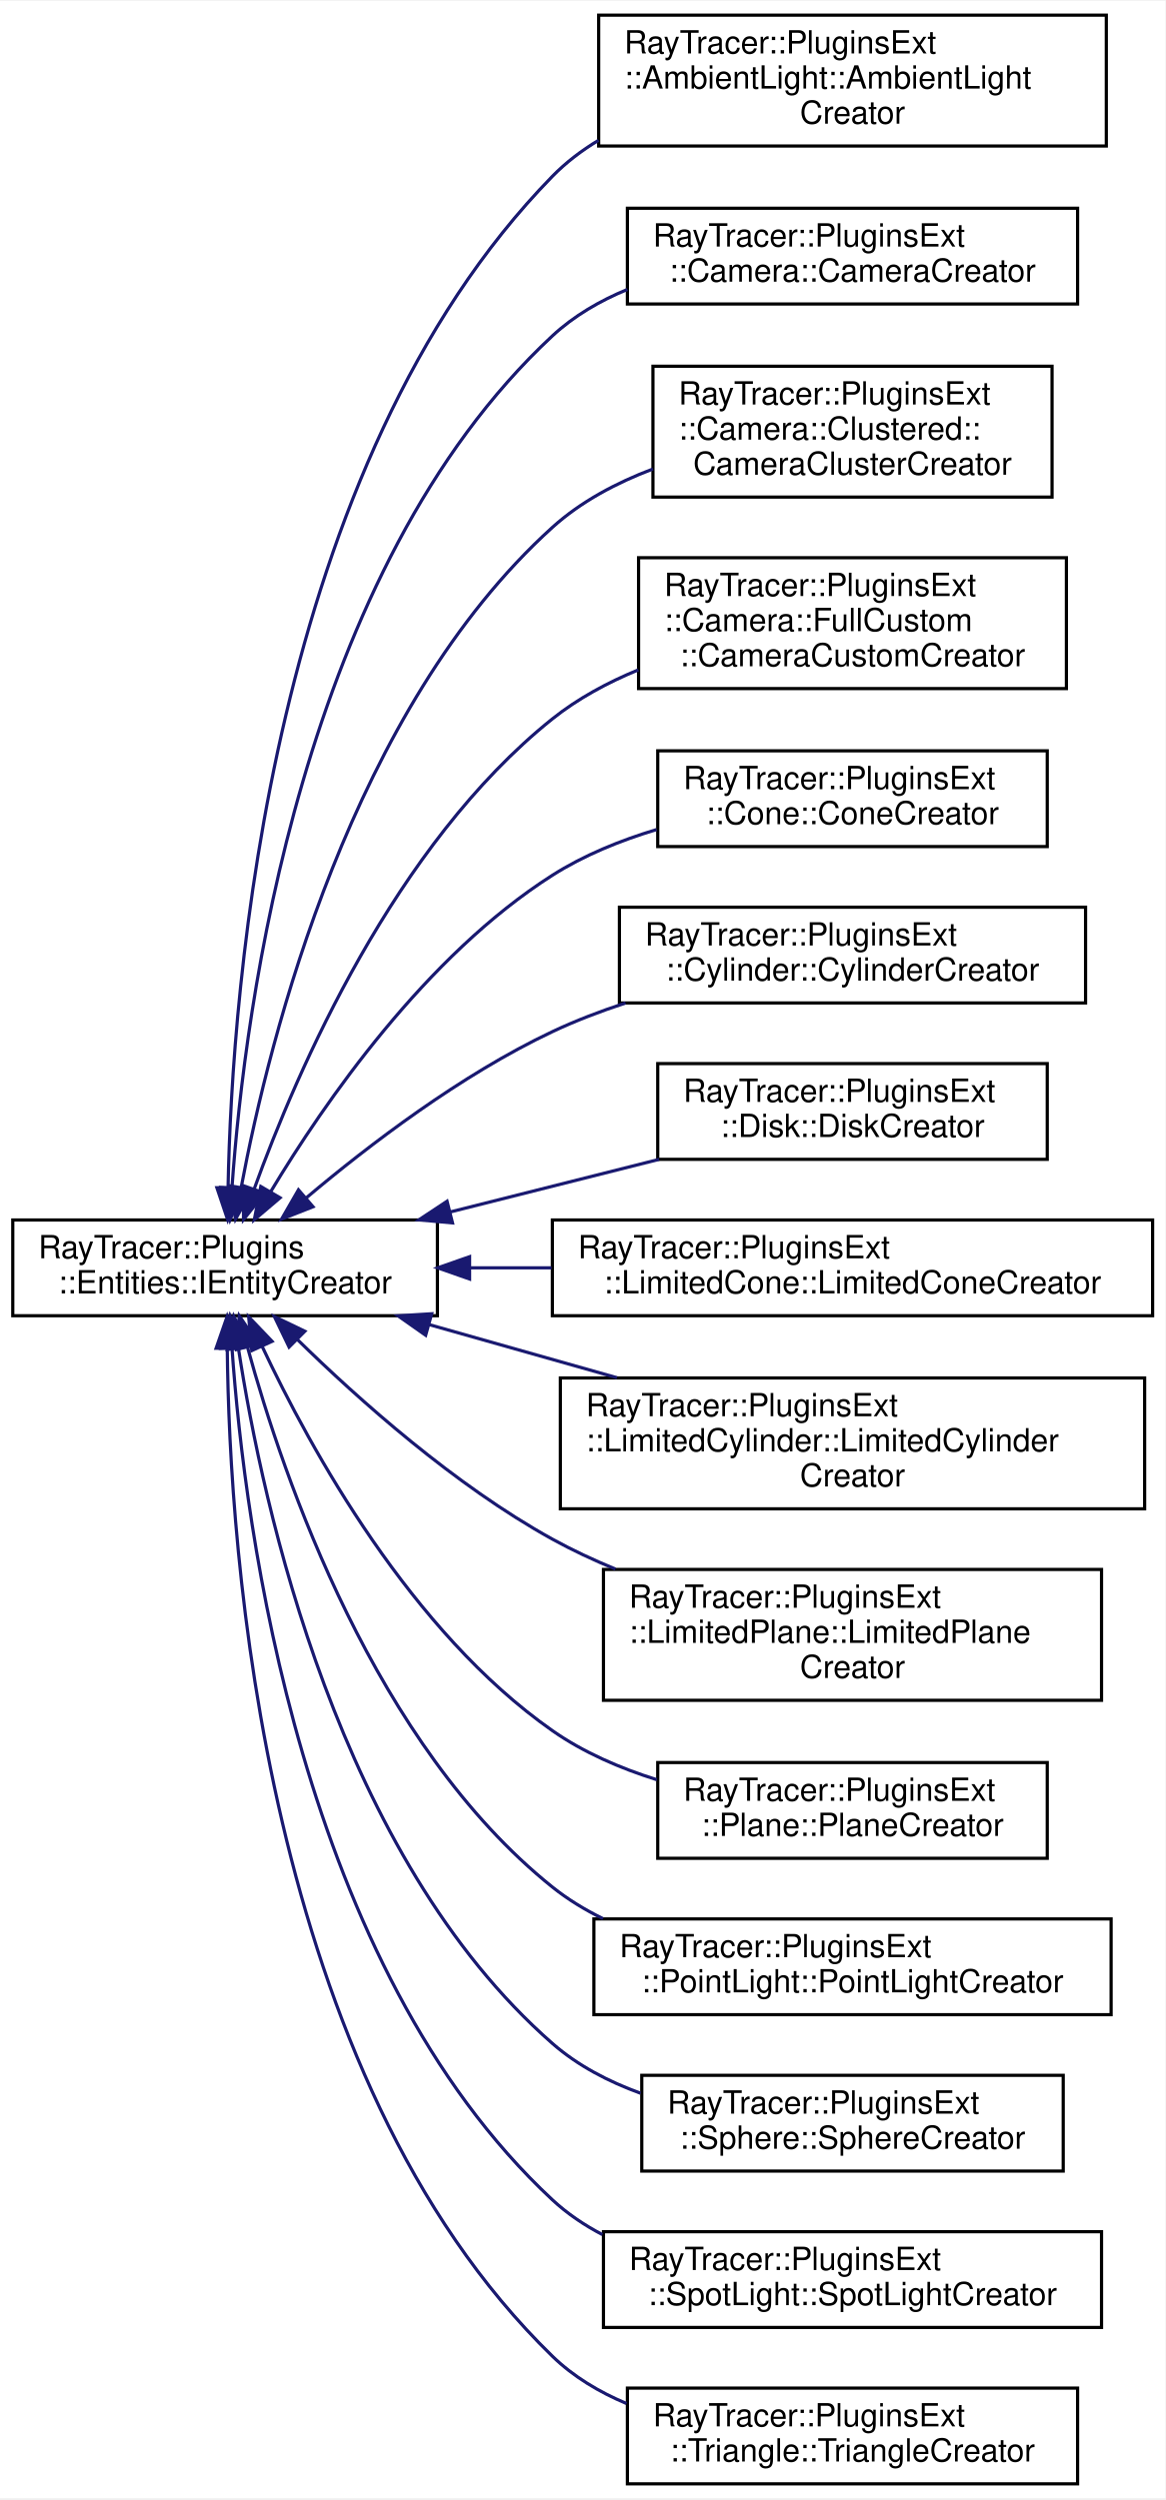
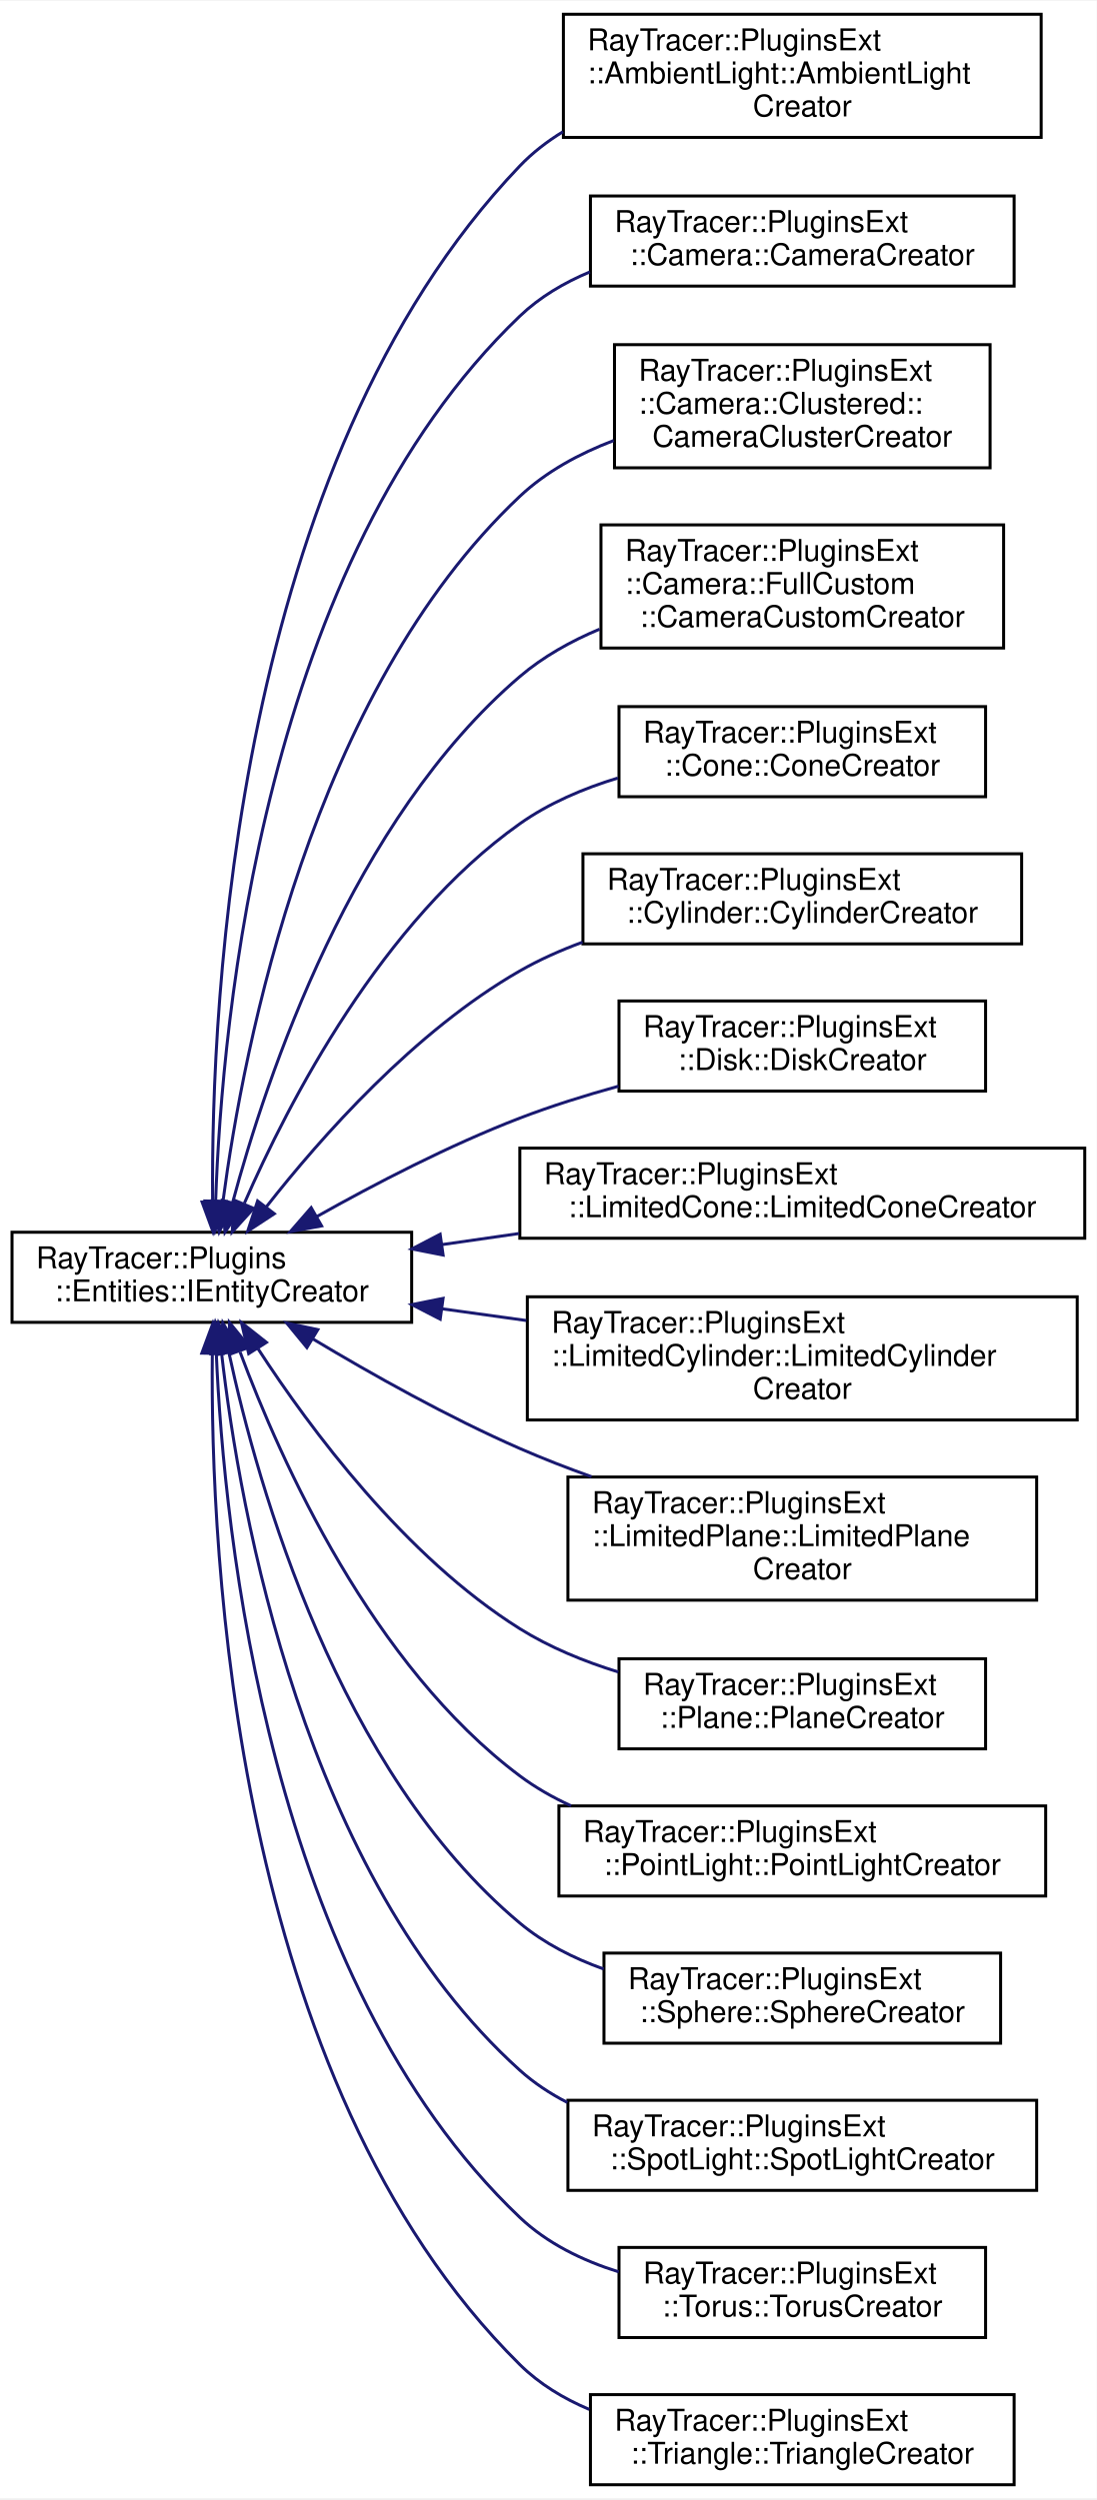
- <svg xmlns="http://www.w3.org/2000/svg" xmlns:xlink="http://www.w3.org/1999/xlink" width="365pt" height="783pt" viewBox="0.00 0.00 365.00 782.50">
-   <g id="graph0" class="graph" transform="scale(1 1) rotate(0) translate(4 778.5)">
-     <polygon fill="white" stroke="transparent" points="-4,4 -4,-778.5 361,-778.5 361,4 -4,4" />
+ <svg xmlns="http://www.w3.org/2000/svg" xmlns:xlink="http://www.w3.org/1999/xlink" width="365pt" height="832pt" viewBox="0.00 0.00 365.00 831.50">
+   <g id="graph0" class="graph" transform="scale(1 1) rotate(0) translate(4 827.5)">
+     <polygon fill="white" stroke="transparent" points="-4,4 -4,-827.5 361,-827.5 361,4 -4,4" />
    <g id="node1" class="node">
      <g id="a_node1">
-         <a xlink:href="a01385.html" target="_top" xlink:title="The IEntityCreator.">
-           <polygon fill="white" stroke="black" points="0,-366.5 0,-396.5 133,-396.5 133,-366.5 0,-366.5" />
-           <text text-anchor="start" x="8" y="-384.5" font-family="Helvetica,sans-Serif" font-size="10.00">RayTracer::Plugins</text>
-           <text text-anchor="middle" x="66.5" y="-373.5" font-family="Helvetica,sans-Serif" font-size="10.00">::Entities::IEntityCreator</text>
+         <a xlink:href="a01392.html" target="_top" xlink:title="The IEntityCreator.">
+           <polygon fill="white" stroke="black" points="0,-387.5 0,-417.5 133,-417.5 133,-387.5 0,-387.5" />
+           <text text-anchor="start" x="8" y="-405.5" font-family="Helvetica,sans-Serif" font-size="10.00">RayTracer::Plugins</text>
+           <text text-anchor="middle" x="66.5" y="-394.5" font-family="Helvetica,sans-Serif" font-size="10.00">::Entities::IEntityCreator</text>
        </a>
      </g>
    </g>
    <g id="node2" class="node">
      <g id="a_node2">
-         <a xlink:href="a01501.html" target="_top" xlink:title=" ">
-           <polygon fill="white" stroke="black" points="183.5,-733 183.5,-774 342.5,-774 342.5,-733 183.5,-733" />
-           <text text-anchor="start" x="191.5" y="-762" font-family="Helvetica,sans-Serif" font-size="10.00">RayTracer::PluginsExt</text>
-           <text text-anchor="start" x="191.5" y="-751" font-family="Helvetica,sans-Serif" font-size="10.00">::AmbientLight::AmbientLight</text>
-           <text text-anchor="middle" x="263" y="-740" font-family="Helvetica,sans-Serif" font-size="10.00">Creator</text>
+         <a xlink:href="a01508.html" target="_top" xlink:title=" ">
+           <polygon fill="white" stroke="black" points="183.5,-782 183.5,-823 342.5,-823 342.5,-782 183.5,-782" />
+           <text text-anchor="start" x="191.5" y="-811" font-family="Helvetica,sans-Serif" font-size="10.00">RayTracer::PluginsExt</text>
+           <text text-anchor="start" x="191.5" y="-800" font-family="Helvetica,sans-Serif" font-size="10.00">::AmbientLight::AmbientLight</text>
+           <text text-anchor="middle" x="263" y="-789" font-family="Helvetica,sans-Serif" font-size="10.00">Creator</text>
        </a>
      </g>
    </g>
    <g id="edge1" class="edge">
-       <path fill="none" stroke="midnightblue" d="M67.43,-406.69C68.65,-469.23 80.61,-633.01 169,-723.5 173.27,-727.87 178.17,-731.6 183.46,-734.79" />
-       <polygon fill="midnightblue" stroke="midnightblue" points="70.93,-406.52 67.31,-396.56 63.93,-406.6 70.93,-406.52" />
+       <path fill="none" stroke="midnightblue" d="M66.75,-427.91C66.22,-494.05 74.11,-673.31 169,-772.5 173.22,-776.91 178.1,-780.68 183.35,-783.89" />
+       <polygon fill="midnightblue" stroke="midnightblue" points="70.25,-427.65 66.91,-417.6 63.25,-427.55 70.25,-427.65" />
    </g>
    <g id="node3" class="node">
      <g id="a_node3">
-         <a xlink:href="a01517.html" target="_top" xlink:title=" ">
-           <polygon fill="white" stroke="black" points="192.5,-683.5 192.5,-713.5 333.5,-713.5 333.5,-683.5 192.5,-683.5" />
-           <text text-anchor="start" x="200.5" y="-701.5" font-family="Helvetica,sans-Serif" font-size="10.00">RayTracer::PluginsExt</text>
-           <text text-anchor="middle" x="263" y="-690.5" font-family="Helvetica,sans-Serif" font-size="10.00">::Camera::CameraCreator</text>
+         <a xlink:href="a01524.html" target="_top" xlink:title=" ">
+           <polygon fill="white" stroke="black" points="192.5,-732.5 192.5,-762.5 333.5,-762.5 333.5,-732.5 192.5,-732.5" />
+           <text text-anchor="start" x="200.5" y="-750.5" font-family="Helvetica,sans-Serif" font-size="10.00">RayTracer::PluginsExt</text>
+           <text text-anchor="middle" x="263" y="-739.5" font-family="Helvetica,sans-Serif" font-size="10.00">::Camera::CameraCreator</text>
        </a>
      </g>
    </g>
    <g id="edge2" class="edge">
-       <path fill="none" stroke="midnightblue" d="M68.66,-406.68C72.64,-463.07 90.36,-600.32 169,-673.5 175.73,-679.76 183.86,-684.49 192.48,-688.05" />
-       <polygon fill="midnightblue" stroke="midnightblue" points="72.14,-406.28 68.03,-396.52 65.15,-406.71 72.14,-406.28" />
+       <path fill="none" stroke="midnightblue" d="M67.77,-427.98C69.85,-488.33 83.75,-640.96 169,-722.5 175.65,-728.86 183.73,-733.63 192.32,-737.22" />
+       <polygon fill="midnightblue" stroke="midnightblue" points="71.27,-427.74 67.51,-417.83 64.27,-427.92 71.27,-427.74" />
    </g>
    <g id="node4" class="node">
      <g id="a_node4">
-         <a xlink:href="a01525.html" target="_top" xlink:title=" ">
-           <polygon fill="white" stroke="black" points="200.5,-623 200.5,-664 325.5,-664 325.5,-623 200.5,-623" />
-           <text text-anchor="start" x="208.5" y="-652" font-family="Helvetica,sans-Serif" font-size="10.00">RayTracer::PluginsExt</text>
-           <text text-anchor="start" x="208.5" y="-641" font-family="Helvetica,sans-Serif" font-size="10.00">::Camera::Clustered::</text>
-           <text text-anchor="middle" x="263" y="-630" font-family="Helvetica,sans-Serif" font-size="10.00">CameraClusterCreator</text>
+         <a xlink:href="a01532.html" target="_top" xlink:title=" ">
+           <polygon fill="white" stroke="black" points="200.5,-672 200.5,-713 325.5,-713 325.5,-672 200.5,-672" />
+           <text text-anchor="start" x="208.5" y="-701" font-family="Helvetica,sans-Serif" font-size="10.00">RayTracer::PluginsExt</text>
+           <text text-anchor="start" x="208.5" y="-690" font-family="Helvetica,sans-Serif" font-size="10.00">::Camera::Clustered::</text>
+           <text text-anchor="middle" x="263" y="-679" font-family="Helvetica,sans-Serif" font-size="10.00">CameraClusterCreator</text>
        </a>
      </g>
    </g>
    <g id="edge3" class="edge">
-       <path fill="none" stroke="midnightblue" d="M71.55,-406.76C80.47,-454.15 106.23,-556.73 169,-613.5 177.93,-621.58 189.07,-627.48 200.49,-631.8" />
-       <polygon fill="midnightblue" stroke="midnightblue" points="74.96,-405.97 69.76,-396.74 68.07,-407.2 74.96,-405.97" />
+       <path fill="none" stroke="midnightblue" d="M70.21,-427.84C77.06,-479.44 99.81,-597.36 169,-662.5 177.77,-670.76 188.83,-676.74 200.23,-681.08" />
+       <polygon fill="midnightblue" stroke="midnightblue" points="73.64,-427.09 68.94,-417.59 66.69,-427.95 73.64,-427.09" />
    </g>
    <g id="node5" class="node">
      <g id="a_node5">
-         <a xlink:href="a01541.html" target="_top" xlink:title=" ">
-           <polygon fill="white" stroke="black" points="196,-563 196,-604 330,-604 330,-563 196,-563" />
-           <text text-anchor="start" x="204" y="-592" font-family="Helvetica,sans-Serif" font-size="10.00">RayTracer::PluginsExt</text>
-           <text text-anchor="start" x="204" y="-581" font-family="Helvetica,sans-Serif" font-size="10.00">::Camera::FullCustom</text>
-           <text text-anchor="middle" x="263" y="-570" font-family="Helvetica,sans-Serif" font-size="10.00">::CameraCustomCreator</text>
+         <a xlink:href="a01548.html" target="_top" xlink:title=" ">
+           <polygon fill="white" stroke="black" points="196,-612 196,-653 330,-653 330,-612 196,-612" />
+           <text text-anchor="start" x="204" y="-641" font-family="Helvetica,sans-Serif" font-size="10.00">RayTracer::PluginsExt</text>
+           <text text-anchor="start" x="204" y="-630" font-family="Helvetica,sans-Serif" font-size="10.00">::Camera::FullCustom</text>
+           <text text-anchor="middle" x="263" y="-619" font-family="Helvetica,sans-Serif" font-size="10.00">::CameraCustomCreator</text>
        </a>
      </g>
    </g>
    <g id="edge4" class="edge">
-       <path fill="none" stroke="midnightblue" d="M75.61,-406.21C89.09,-443.5 119.63,-514 169,-553.5 176.95,-559.86 186.28,-564.89 195.91,-568.86" />
-       <polygon fill="midnightblue" stroke="midnightblue" points="78.86,-404.9 72.26,-396.62 72.26,-407.22 78.86,-404.9" />
+       <path fill="none" stroke="midnightblue" d="M73.38,-427.24C84.66,-469.33 113.31,-554.96 169,-602.5 176.74,-609.11 185.96,-614.27 195.55,-618.29" />
+       <polygon fill="midnightblue" stroke="midnightblue" points="76.77,-426.33 70.88,-417.52 69.99,-428.08 76.77,-426.33" />
    </g>
    <g id="node6" class="node">
      <g id="a_node6">
-         <a xlink:href="a01565.html" target="_top" xlink:title=" ">
-           <polygon fill="white" stroke="black" points="202,-513.5 202,-543.5 324,-543.5 324,-513.5 202,-513.5" />
-           <text text-anchor="start" x="210" y="-531.5" font-family="Helvetica,sans-Serif" font-size="10.00">RayTracer::PluginsExt</text>
-           <text text-anchor="middle" x="263" y="-520.5" font-family="Helvetica,sans-Serif" font-size="10.00">::Cone::ConeCreator</text>
+         <a xlink:href="a01572.html" target="_top" xlink:title=" ">
+           <polygon fill="white" stroke="black" points="202,-562.5 202,-592.5 324,-592.5 324,-562.5 202,-562.5" />
+           <text text-anchor="start" x="210" y="-580.5" font-family="Helvetica,sans-Serif" font-size="10.00">RayTracer::PluginsExt</text>
+           <text text-anchor="middle" x="263" y="-569.5" font-family="Helvetica,sans-Serif" font-size="10.00">::Cone::ConeCreator</text>
        </a>
      </g>
    </g>
    <g id="edge5" class="edge">
-       <path fill="none" stroke="midnightblue" d="M80.78,-405.36C97.63,-433.39 129.34,-479.26 169,-504.5 178.85,-510.77 190.26,-515.4 201.65,-518.83" />
-       <polygon fill="midnightblue" stroke="midnightblue" points="83.72,-403.45 75.65,-396.59 77.68,-406.99 83.72,-403.45" />
+       <path fill="none" stroke="midnightblue" d="M77.34,-427.18C92.09,-460.96 123.2,-521.09 169,-553.5 178.66,-560.34 190.12,-565.23 201.63,-568.73" />
+       <polygon fill="midnightblue" stroke="midnightblue" points="80.4,-425.45 73.28,-417.6 73.96,-428.18 80.4,-425.45" />
    </g>
    <g id="node7" class="node">
      <g id="a_node7">
-         <a xlink:href="a01573.html" target="_top" xlink:title=" ">
-           <polygon fill="white" stroke="black" points="190,-464.5 190,-494.5 336,-494.5 336,-464.5 190,-464.5" />
-           <text text-anchor="start" x="198" y="-482.5" font-family="Helvetica,sans-Serif" font-size="10.00">RayTracer::PluginsExt</text>
-           <text text-anchor="middle" x="263" y="-471.5" font-family="Helvetica,sans-Serif" font-size="10.00">::Cylinder::CylinderCreator</text>
+         <a xlink:href="a01580.html" target="_top" xlink:title=" ">
+           <polygon fill="white" stroke="black" points="190,-513.5 190,-543.5 336,-543.5 336,-513.5 190,-513.5" />
+           <text text-anchor="start" x="198" y="-531.5" font-family="Helvetica,sans-Serif" font-size="10.00">RayTracer::PluginsExt</text>
+           <text text-anchor="middle" x="263" y="-520.5" font-family="Helvetica,sans-Serif" font-size="10.00">::Cylinder::CylinderCreator</text>
        </a>
      </g>
    </g>
    <g id="edge6" class="edge">
-       <path fill="none" stroke="midnightblue" d="M91.97,-403.47C111.54,-419.97 140.36,-441.97 169,-455.5 176.24,-458.92 184.03,-461.9 191.92,-464.48" />
-       <polygon fill="midnightblue" stroke="midnightblue" points="94.04,-400.64 84.18,-396.77 89.48,-405.95 94.04,-400.64" />
+       <path fill="none" stroke="midnightblue" d="M84.57,-425.87C102.87,-449.23 134.06,-484.48 169,-504.5 175.51,-508.23 182.61,-511.39 189.88,-514.07" />
+       <polygon fill="midnightblue" stroke="midnightblue" points="87.29,-423.66 78.43,-417.85 81.73,-427.91 87.29,-423.66" />
    </g>
    <g id="node8" class="node">
      <g id="a_node8">
-         <a xlink:href="a01581.html" target="_top" xlink:title=" ">
-           <polygon fill="white" stroke="black" points="202,-415.5 202,-445.5 324,-445.5 324,-415.5 202,-415.5" />
-           <text text-anchor="start" x="210" y="-433.5" font-family="Helvetica,sans-Serif" font-size="10.00">RayTracer::PluginsExt</text>
-           <text text-anchor="middle" x="263" y="-422.5" font-family="Helvetica,sans-Serif" font-size="10.00">::Disk::DiskCreator</text>
+         <a xlink:href="a01588.html" target="_top" xlink:title=" ">
+           <polygon fill="white" stroke="black" points="202,-464.5 202,-494.5 324,-494.5 324,-464.5 202,-464.5" />
+           <text text-anchor="start" x="210" y="-482.5" font-family="Helvetica,sans-Serif" font-size="10.00">RayTracer::PluginsExt</text>
+           <text text-anchor="middle" x="263" y="-471.5" font-family="Helvetica,sans-Serif" font-size="10.00">::Disk::DiskCreator</text>
        </a>
      </g>
    </g>
    <g id="edge7" class="edge">
-       <path fill="none" stroke="midnightblue" d="M137.16,-399.05C158.52,-404.43 181.81,-410.3 202.43,-415.49" />
-       <polygon fill="midnightblue" stroke="midnightblue" points="137.73,-395.58 127.18,-396.53 136.02,-402.37 137.73,-395.58" />
+       <path fill="none" stroke="midnightblue" d="M101.33,-422.66C120.65,-433.53 145.61,-446.51 169,-455.5 179.43,-459.51 190.77,-463.06 201.83,-466.12" />
+       <polygon fill="midnightblue" stroke="midnightblue" points="103.03,-419.6 92.61,-417.68 99.56,-425.68 103.03,-419.6" />
    </g>
    <g id="node9" class="node">
      <g id="a_node9">
-         <a xlink:href="a01589.html" target="_top" xlink:title=" ">
-           <polygon fill="white" stroke="black" points="169,-366.5 169,-396.5 357,-396.5 357,-366.5 169,-366.5" />
-           <text text-anchor="start" x="177" y="-384.5" font-family="Helvetica,sans-Serif" font-size="10.00">RayTracer::PluginsExt</text>
-           <text text-anchor="middle" x="263" y="-373.5" font-family="Helvetica,sans-Serif" font-size="10.00">::LimitedCone::LimitedConeCreator</text>
+         <a xlink:href="a01596.html" target="_top" xlink:title=" ">
+           <polygon fill="white" stroke="black" points="169,-415.5 169,-445.5 357,-445.5 357,-415.5 169,-415.5" />
+           <text text-anchor="start" x="177" y="-433.5" font-family="Helvetica,sans-Serif" font-size="10.00">RayTracer::PluginsExt</text>
+           <text text-anchor="middle" x="263" y="-422.5" font-family="Helvetica,sans-Serif" font-size="10.00">::LimitedCone::LimitedConeCreator</text>
        </a>
      </g>
    </g>
    <g id="edge8" class="edge">
-       <path fill="none" stroke="midnightblue" d="M143.17,-381.5C151.55,-381.5 160.16,-381.5 168.72,-381.5" />
-       <polygon fill="midnightblue" stroke="midnightblue" points="143.08,-378 133.08,-381.5 143.08,-385 143.08,-378" />
+       <path fill="none" stroke="midnightblue" d="M143.17,-413.39C151.55,-414.6 160.16,-415.84 168.72,-417.07" />
+       <polygon fill="midnightblue" stroke="midnightblue" points="143.47,-409.9 133.08,-411.94 142.48,-416.83 143.47,-409.9" />
    </g>
    <g id="node10" class="node">
      <g id="a_node10">
-         <a xlink:href="a01597.html" target="_top" xlink:title=" ">
-           <polygon fill="white" stroke="black" points="171.5,-306 171.5,-347 354.5,-347 354.5,-306 171.5,-306" />
-           <text text-anchor="start" x="179.5" y="-335" font-family="Helvetica,sans-Serif" font-size="10.00">RayTracer::PluginsExt</text>
-           <text text-anchor="start" x="179.5" y="-324" font-family="Helvetica,sans-Serif" font-size="10.00">::LimitedCylinder::LimitedCylinder</text>
-           <text text-anchor="middle" x="263" y="-313" font-family="Helvetica,sans-Serif" font-size="10.00">Creator</text>
+         <a xlink:href="a01604.html" target="_top" xlink:title=" ">
+           <polygon fill="white" stroke="black" points="171.5,-355 171.5,-396 354.5,-396 354.5,-355 171.5,-355" />
+           <text text-anchor="start" x="179.5" y="-384" font-family="Helvetica,sans-Serif" font-size="10.00">RayTracer::PluginsExt</text>
+           <text text-anchor="start" x="179.5" y="-373" font-family="Helvetica,sans-Serif" font-size="10.00">::LimitedCylinder::LimitedCylinder</text>
+           <text text-anchor="middle" x="263" y="-362" font-family="Helvetica,sans-Serif" font-size="10.00">Creator</text>
        </a>
      </g>
    </g>
    <g id="edge9" class="edge">
-       <path fill="none" stroke="midnightblue" d="M130.28,-363.75C149.08,-358.43 169.85,-352.56 189.23,-347.08" />
-       <polygon fill="midnightblue" stroke="midnightblue" points="129.32,-360.38 120.65,-366.47 131.22,-367.12 129.32,-360.38" />
+       <path fill="none" stroke="midnightblue" d="M143.27,-391.98C152.41,-390.71 161.82,-389.41 171.16,-388.11" />
+       <polygon fill="midnightblue" stroke="midnightblue" points="142.5,-388.55 133.08,-393.4 143.46,-395.49 142.5,-388.55" />
    </g>
    <g id="node11" class="node">
      <g id="a_node11">
-         <a xlink:href="a01605.html" target="_top" xlink:title=" ">
-           <polygon fill="white" stroke="black" points="185,-246 185,-287 341,-287 341,-246 185,-246" />
-           <text text-anchor="start" x="193" y="-275" font-family="Helvetica,sans-Serif" font-size="10.00">RayTracer::PluginsExt</text>
-           <text text-anchor="start" x="193" y="-264" font-family="Helvetica,sans-Serif" font-size="10.00">::LimitedPlane::LimitedPlane</text>
-           <text text-anchor="middle" x="263" y="-253" font-family="Helvetica,sans-Serif" font-size="10.00">Creator</text>
+         <a xlink:href="a01612.html" target="_top" xlink:title=" ">
+           <polygon fill="white" stroke="black" points="185,-295 185,-336 341,-336 341,-295 185,-295" />
+           <text text-anchor="start" x="193" y="-324" font-family="Helvetica,sans-Serif" font-size="10.00">RayTracer::PluginsExt</text>
+           <text text-anchor="start" x="193" y="-313" font-family="Helvetica,sans-Serif" font-size="10.00">::LimitedPlane::LimitedPlane</text>
+           <text text-anchor="middle" x="263" y="-302" font-family="Helvetica,sans-Serif" font-size="10.00">Creator</text>
        </a>
      </g>
    </g>
    <g id="edge10" class="edge">
-       <path fill="none" stroke="midnightblue" d="M89.06,-359.12C108.43,-340.13 138.45,-313.37 169,-296.5 175.24,-293.06 181.93,-289.93 188.76,-287.12" />
-       <polygon fill="midnightblue" stroke="midnightblue" points="86.54,-356.68 81.94,-366.22 91.49,-361.64 86.54,-356.68" />
+       <path fill="none" stroke="midnightblue" d="M100.18,-381.94C119.67,-370.25 145.18,-355.91 169,-345.5 176.62,-342.17 184.73,-339.02 192.86,-336.1" />
+       <polygon fill="midnightblue" stroke="midnightblue" points="98.14,-379.09 91.41,-387.27 101.77,-385.07 98.14,-379.09" />
    </g>
    <g id="node12" class="node">
      <g id="a_node12">
-         <a xlink:href="a01621.html" target="_top" xlink:title=" ">
-           <polygon fill="white" stroke="black" points="202,-196.5 202,-226.5 324,-226.5 324,-196.5 202,-196.5" />
-           <text text-anchor="start" x="210" y="-214.5" font-family="Helvetica,sans-Serif" font-size="10.00">RayTracer::PluginsExt</text>
-           <text text-anchor="middle" x="263" y="-203.5" font-family="Helvetica,sans-Serif" font-size="10.00">::Plane::PlaneCreator</text>
+         <a xlink:href="a01628.html" target="_top" xlink:title=" ">
+           <polygon fill="white" stroke="black" points="202,-245.5 202,-275.5 324,-275.5 324,-245.5 202,-245.5" />
+           <text text-anchor="start" x="210" y="-263.5" font-family="Helvetica,sans-Serif" font-size="10.00">RayTracer::PluginsExt</text>
+           <text text-anchor="middle" x="263" y="-252.5" font-family="Helvetica,sans-Serif" font-size="10.00">::Plane::PlaneCreator</text>
        </a>
      </g>
    </g>
    <g id="edge11" class="edge">
-       <path fill="none" stroke="midnightblue" d="M78.12,-356.86C93.41,-324.31 124.76,-267.51 169,-236.5 178.72,-229.69 190.2,-224.73 201.72,-221.12" />
-       <polygon fill="midnightblue" stroke="midnightblue" points="74.85,-355.57 73.89,-366.13 81.22,-358.48 74.85,-355.57" />
+       <path fill="none" stroke="midnightblue" d="M81.89,-378.68C99.24,-352 130.87,-309.37 169,-285.5 178.92,-279.29 190.37,-274.61 201.77,-271.08" />
+       <polygon fill="midnightblue" stroke="midnightblue" points="78.76,-377.08 76.36,-387.4 84.67,-380.83 78.76,-377.08" />
    </g>
    <g id="node13" class="node">
      <g id="a_node13">
-         <a xlink:href="a01629.html" target="_top" xlink:title=" ">
-           <polygon fill="white" stroke="black" points="182,-147.5 182,-177.5 344,-177.5 344,-147.5 182,-147.5" />
-           <text text-anchor="start" x="190" y="-165.5" font-family="Helvetica,sans-Serif" font-size="10.00">RayTracer::PluginsExt</text>
-           <text text-anchor="middle" x="263" y="-154.5" font-family="Helvetica,sans-Serif" font-size="10.00">::PointLight::PointLightCreator</text>
+         <a xlink:href="a01636.html" target="_top" xlink:title=" ">
+           <polygon fill="white" stroke="black" points="182,-196.5 182,-226.5 344,-226.5 344,-196.5 182,-196.5" />
+           <text text-anchor="start" x="190" y="-214.5" font-family="Helvetica,sans-Serif" font-size="10.00">RayTracer::PluginsExt</text>
+           <text text-anchor="middle" x="263" y="-203.5" font-family="Helvetica,sans-Serif" font-size="10.00">::PointLight::PointLightCreator</text>
        </a>
      </g>
    </g>
    <g id="edge12" class="edge">
-       <path fill="none" stroke="midnightblue" d="M73.52,-356.64C84.88,-315.16 113.48,-232.01 169,-187.5 173.83,-183.63 179.2,-180.36 184.86,-177.59" />
-       <polygon fill="midnightblue" stroke="midnightblue" points="70.09,-355.91 70.94,-366.47 76.86,-357.69 70.09,-355.91" />
+       <path fill="none" stroke="midnightblue" d="M75.9,-377.61C89.53,-341.03 120.01,-273.15 169,-236.5 174.22,-232.59 180.01,-229.3 186.07,-226.52" />
+       <polygon fill="midnightblue" stroke="midnightblue" points="72.44,-376.87 72.35,-387.47 79.03,-379.24 72.44,-376.87" />
    </g>
    <g id="node14" class="node">
      <g id="a_node14">
-         <a xlink:href="a01637.html" target="_top" xlink:title=" ">
-           <polygon fill="white" stroke="black" points="197,-98.5 197,-128.5 329,-128.5 329,-98.5 197,-98.5" />
-           <text text-anchor="start" x="205" y="-116.5" font-family="Helvetica,sans-Serif" font-size="10.00">RayTracer::PluginsExt</text>
-           <text text-anchor="middle" x="263" y="-105.5" font-family="Helvetica,sans-Serif" font-size="10.00">::Sphere::SphereCreator</text>
+         <a xlink:href="a01644.html" target="_top" xlink:title=" ">
+           <polygon fill="white" stroke="black" points="197,-147.5 197,-177.5 329,-177.5 329,-147.5 197,-147.5" />
+           <text text-anchor="start" x="205" y="-165.5" font-family="Helvetica,sans-Serif" font-size="10.00">RayTracer::PluginsExt</text>
+           <text text-anchor="middle" x="263" y="-154.5" font-family="Helvetica,sans-Serif" font-size="10.00">::Sphere::SphereCreator</text>
        </a>
      </g>
    </g>
    <g id="edge13" class="edge">
-       <path fill="none" stroke="midnightblue" d="M70.7,-356.16C78.3,-306.69 102.15,-197 169,-138.5 176.93,-131.56 186.58,-126.53 196.64,-122.88" />
-       <polygon fill="midnightblue" stroke="midnightblue" points="67.2,-355.9 69.24,-366.3 74.12,-356.9 67.2,-355.9" />
+       <path fill="none" stroke="midnightblue" d="M72.15,-377.53C81.86,-332.57 108.6,-237.98 169,-187.5 177.08,-180.75 186.82,-175.8 196.91,-172.19" />
+       <polygon fill="midnightblue" stroke="midnightblue" points="68.72,-376.84 70.14,-387.34 75.58,-378.25 68.72,-376.84" />
    </g>
    <g id="node15" class="node">
      <g id="a_node15">
-         <a xlink:href="a01645.html" target="_top" xlink:title=" ">
-           <polygon fill="white" stroke="black" points="185,-49.5 185,-79.5 341,-79.5 341,-49.5 185,-49.5" />
-           <text text-anchor="start" x="193" y="-67.5" font-family="Helvetica,sans-Serif" font-size="10.00">RayTracer::PluginsExt</text>
-           <text text-anchor="middle" x="263" y="-56.5" font-family="Helvetica,sans-Serif" font-size="10.00">::SpotLight::SpotLightCreator</text>
+         <a xlink:href="a01652.html" target="_top" xlink:title=" ">
+           <polygon fill="white" stroke="black" points="185,-98.5 185,-128.5 341,-128.5 341,-98.5 185,-98.5" />
+           <text text-anchor="start" x="193" y="-116.5" font-family="Helvetica,sans-Serif" font-size="10.00">RayTracer::PluginsExt</text>
+           <text text-anchor="middle" x="263" y="-105.5" font-family="Helvetica,sans-Serif" font-size="10.00">::SpotLight::SpotLightCreator</text>
        </a>
      </g>
    </g>
    <g id="edge14" class="edge">
-       <path fill="none" stroke="midnightblue" d="M68.66,-356.32C72.64,-299.93 90.36,-162.68 169,-89.5 173.65,-85.17 178.97,-81.58 184.66,-78.6" />
-       <polygon fill="midnightblue" stroke="midnightblue" points="65.15,-356.29 68.03,-366.48 72.14,-356.72 65.15,-356.29" />
+       <path fill="none" stroke="midnightblue" d="M69.74,-377.2C75.76,-324.66 97.13,-203.23 169,-138.5 173.72,-134.25 179.09,-130.71 184.81,-127.76" />
+       <polygon fill="midnightblue" stroke="midnightblue" points="66.24,-377.01 68.67,-387.32 73.2,-377.75 66.24,-377.01" />
    </g>
    <g id="node16" class="node">
      <g id="a_node16">
-         <a xlink:href="a01653.html" target="_top" xlink:title=" ">
+         <a xlink:href="a01660.html" target="_top" xlink:title=" ">
+           <polygon fill="white" stroke="black" points="202,-49.5 202,-79.5 324,-79.5 324,-49.5 202,-49.5" />
+           <text text-anchor="start" x="210" y="-67.5" font-family="Helvetica,sans-Serif" font-size="10.00">RayTracer::PluginsExt</text>
+           <text text-anchor="middle" x="263" y="-56.5" font-family="Helvetica,sans-Serif" font-size="10.00">::Torus::TorusCreator</text>
+         </a>
+       </g>
+     </g>
+     <g id="edge15" class="edge">
+       <path fill="none" stroke="midnightblue" d="M67.98,-377.19C70.52,-317.89 85.36,-168.98 169,-89.5 178.09,-80.86 189.84,-75.14 201.9,-71.37" />
+       <polygon fill="midnightblue" stroke="midnightblue" points="64.47,-377.38 67.63,-387.5 71.47,-377.62 64.47,-377.38" />
+     </g>
+     <g id="node17" class="node">
+       <g id="a_node17">
+         <a xlink:href="a01668.html" target="_top" xlink:title=" ">
          <polygon fill="white" stroke="black" points="192.5,-0.5 192.5,-30.5 333.5,-30.5 333.5,-0.5 192.5,-0.5" />
          <text text-anchor="start" x="200.5" y="-18.5" font-family="Helvetica,sans-Serif" font-size="10.00">RayTracer::PluginsExt</text>
          <text text-anchor="middle" x="263" y="-7.5" font-family="Helvetica,sans-Serif" font-size="10.00">::Triangle::TriangleCreator</text>
        </a>
      </g>
    </g>
-     <g id="edge15" class="edge">
-       <path fill="none" stroke="midnightblue" d="M67.18,-356.11C67.84,-293.13 78.61,-128.51 169,-40.5 175.59,-34.09 183.64,-29.27 192.22,-25.67" />
-       <polygon fill="midnightblue" stroke="midnightblue" points="63.68,-356.3 67.16,-366.31 70.68,-356.32 63.68,-356.3" />
+     <g id="edge16" class="edge">
+       <path fill="none" stroke="midnightblue" d="M66.66,-376.91C65.97,-311.16 73.6,-134.88 169,-40.5 175.54,-34.03 183.56,-29.19 192.12,-25.57" />
+       <polygon fill="midnightblue" stroke="midnightblue" points="63.17,-377.24 66.85,-387.17 70.16,-377.11 63.17,-377.24" />
    </g>
  </g>
</svg>
